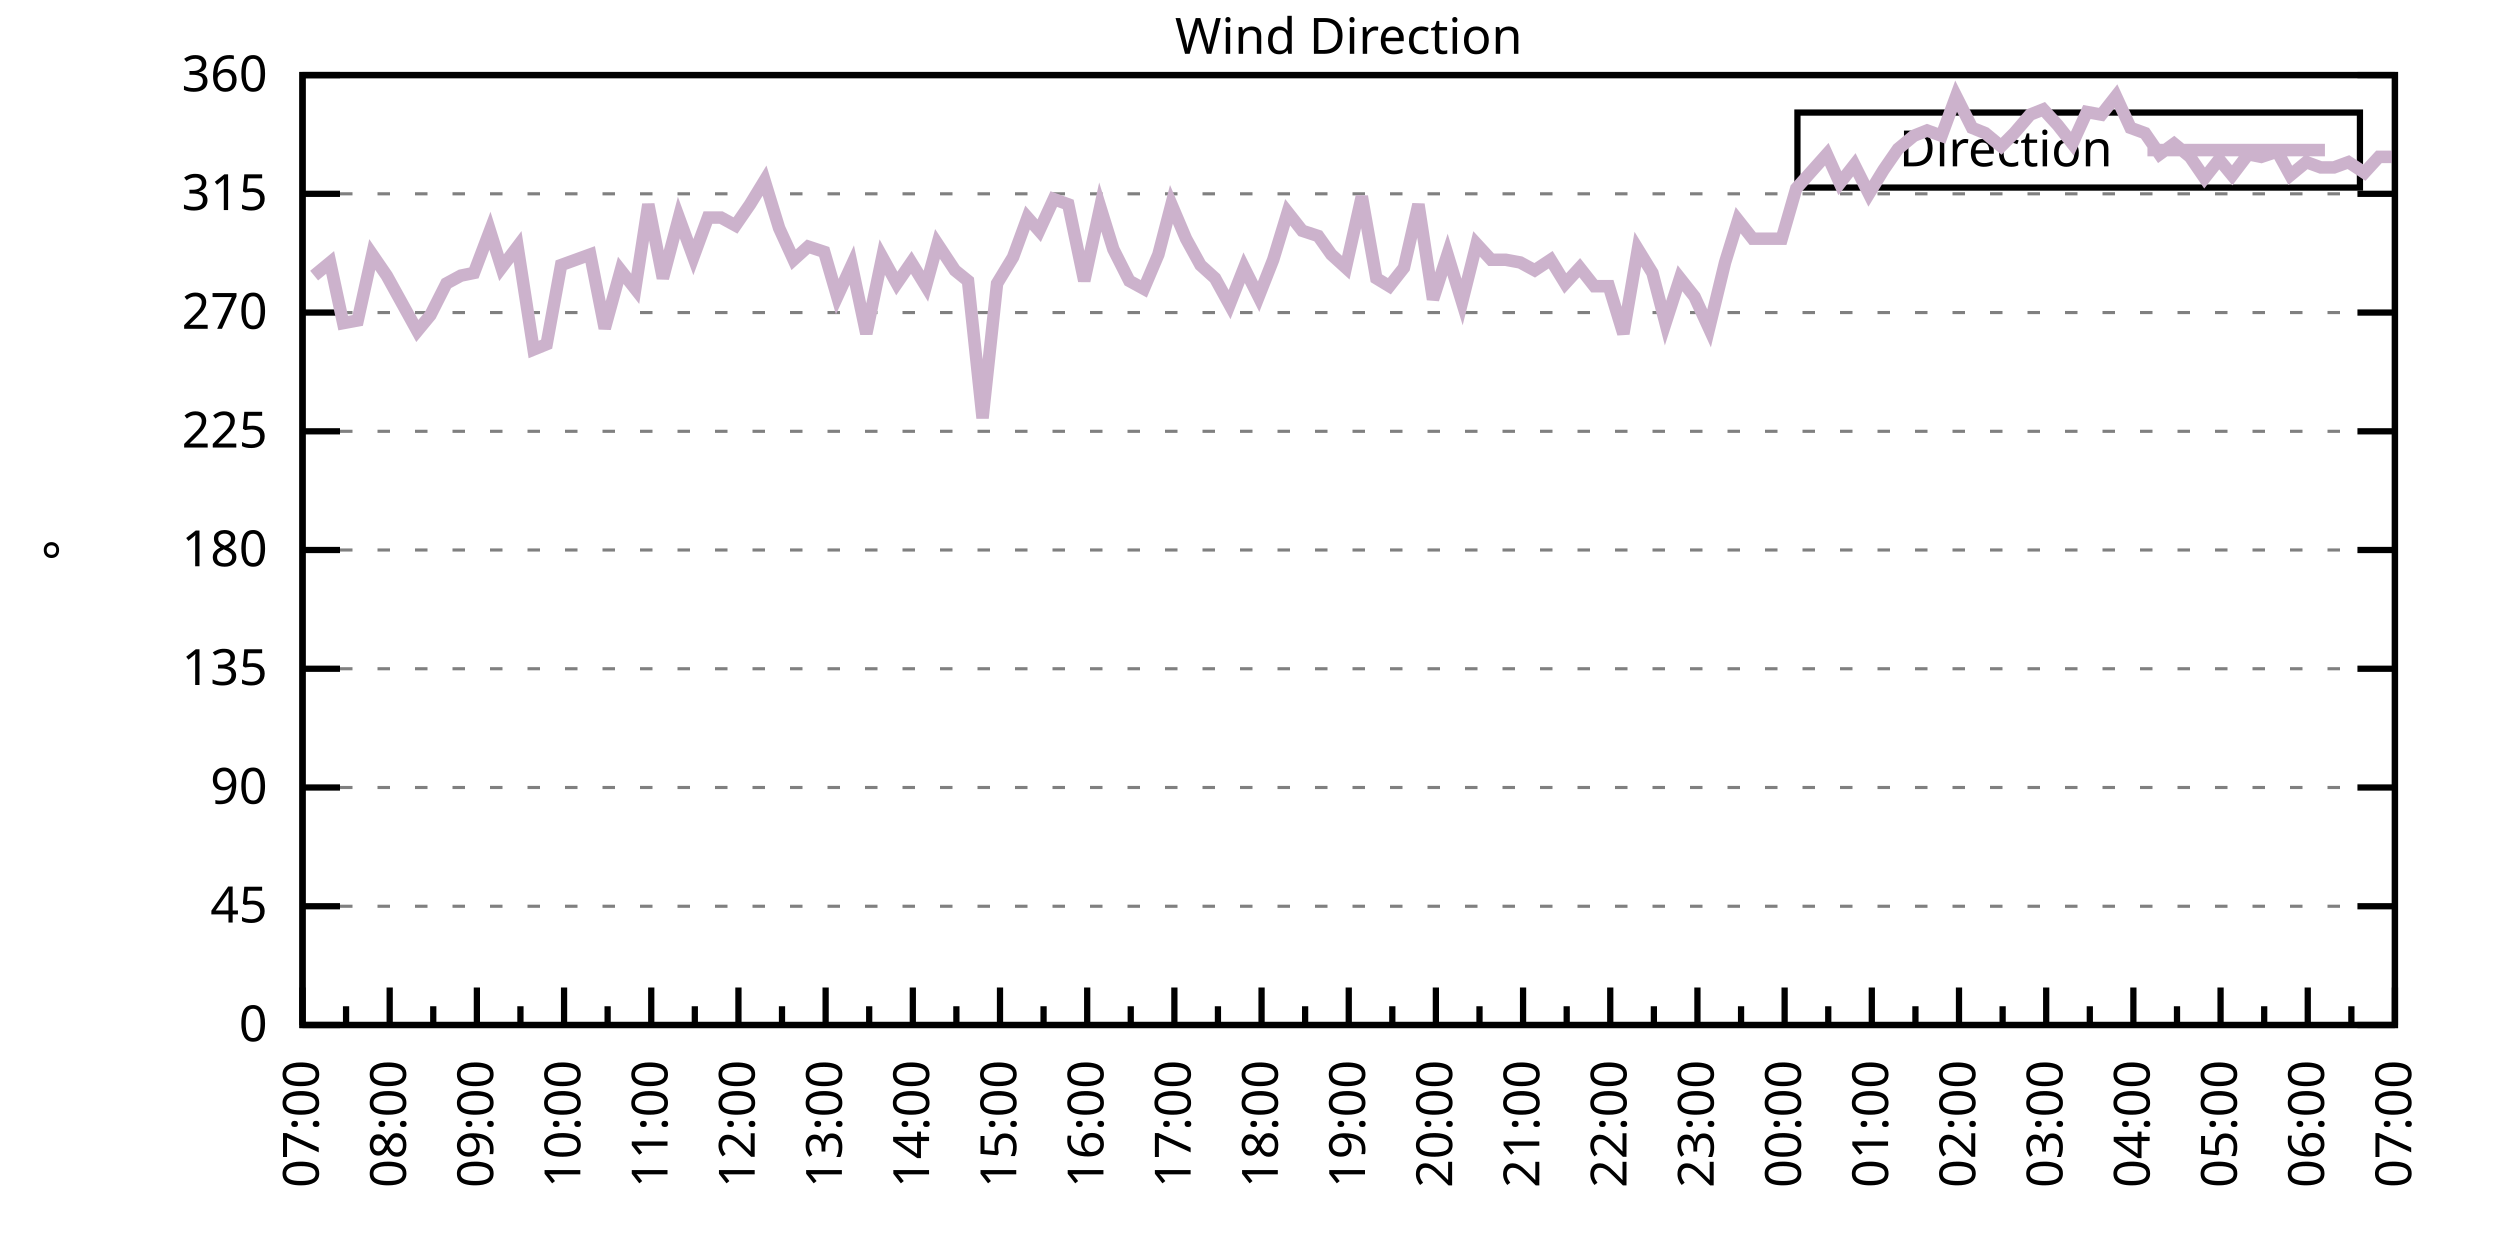
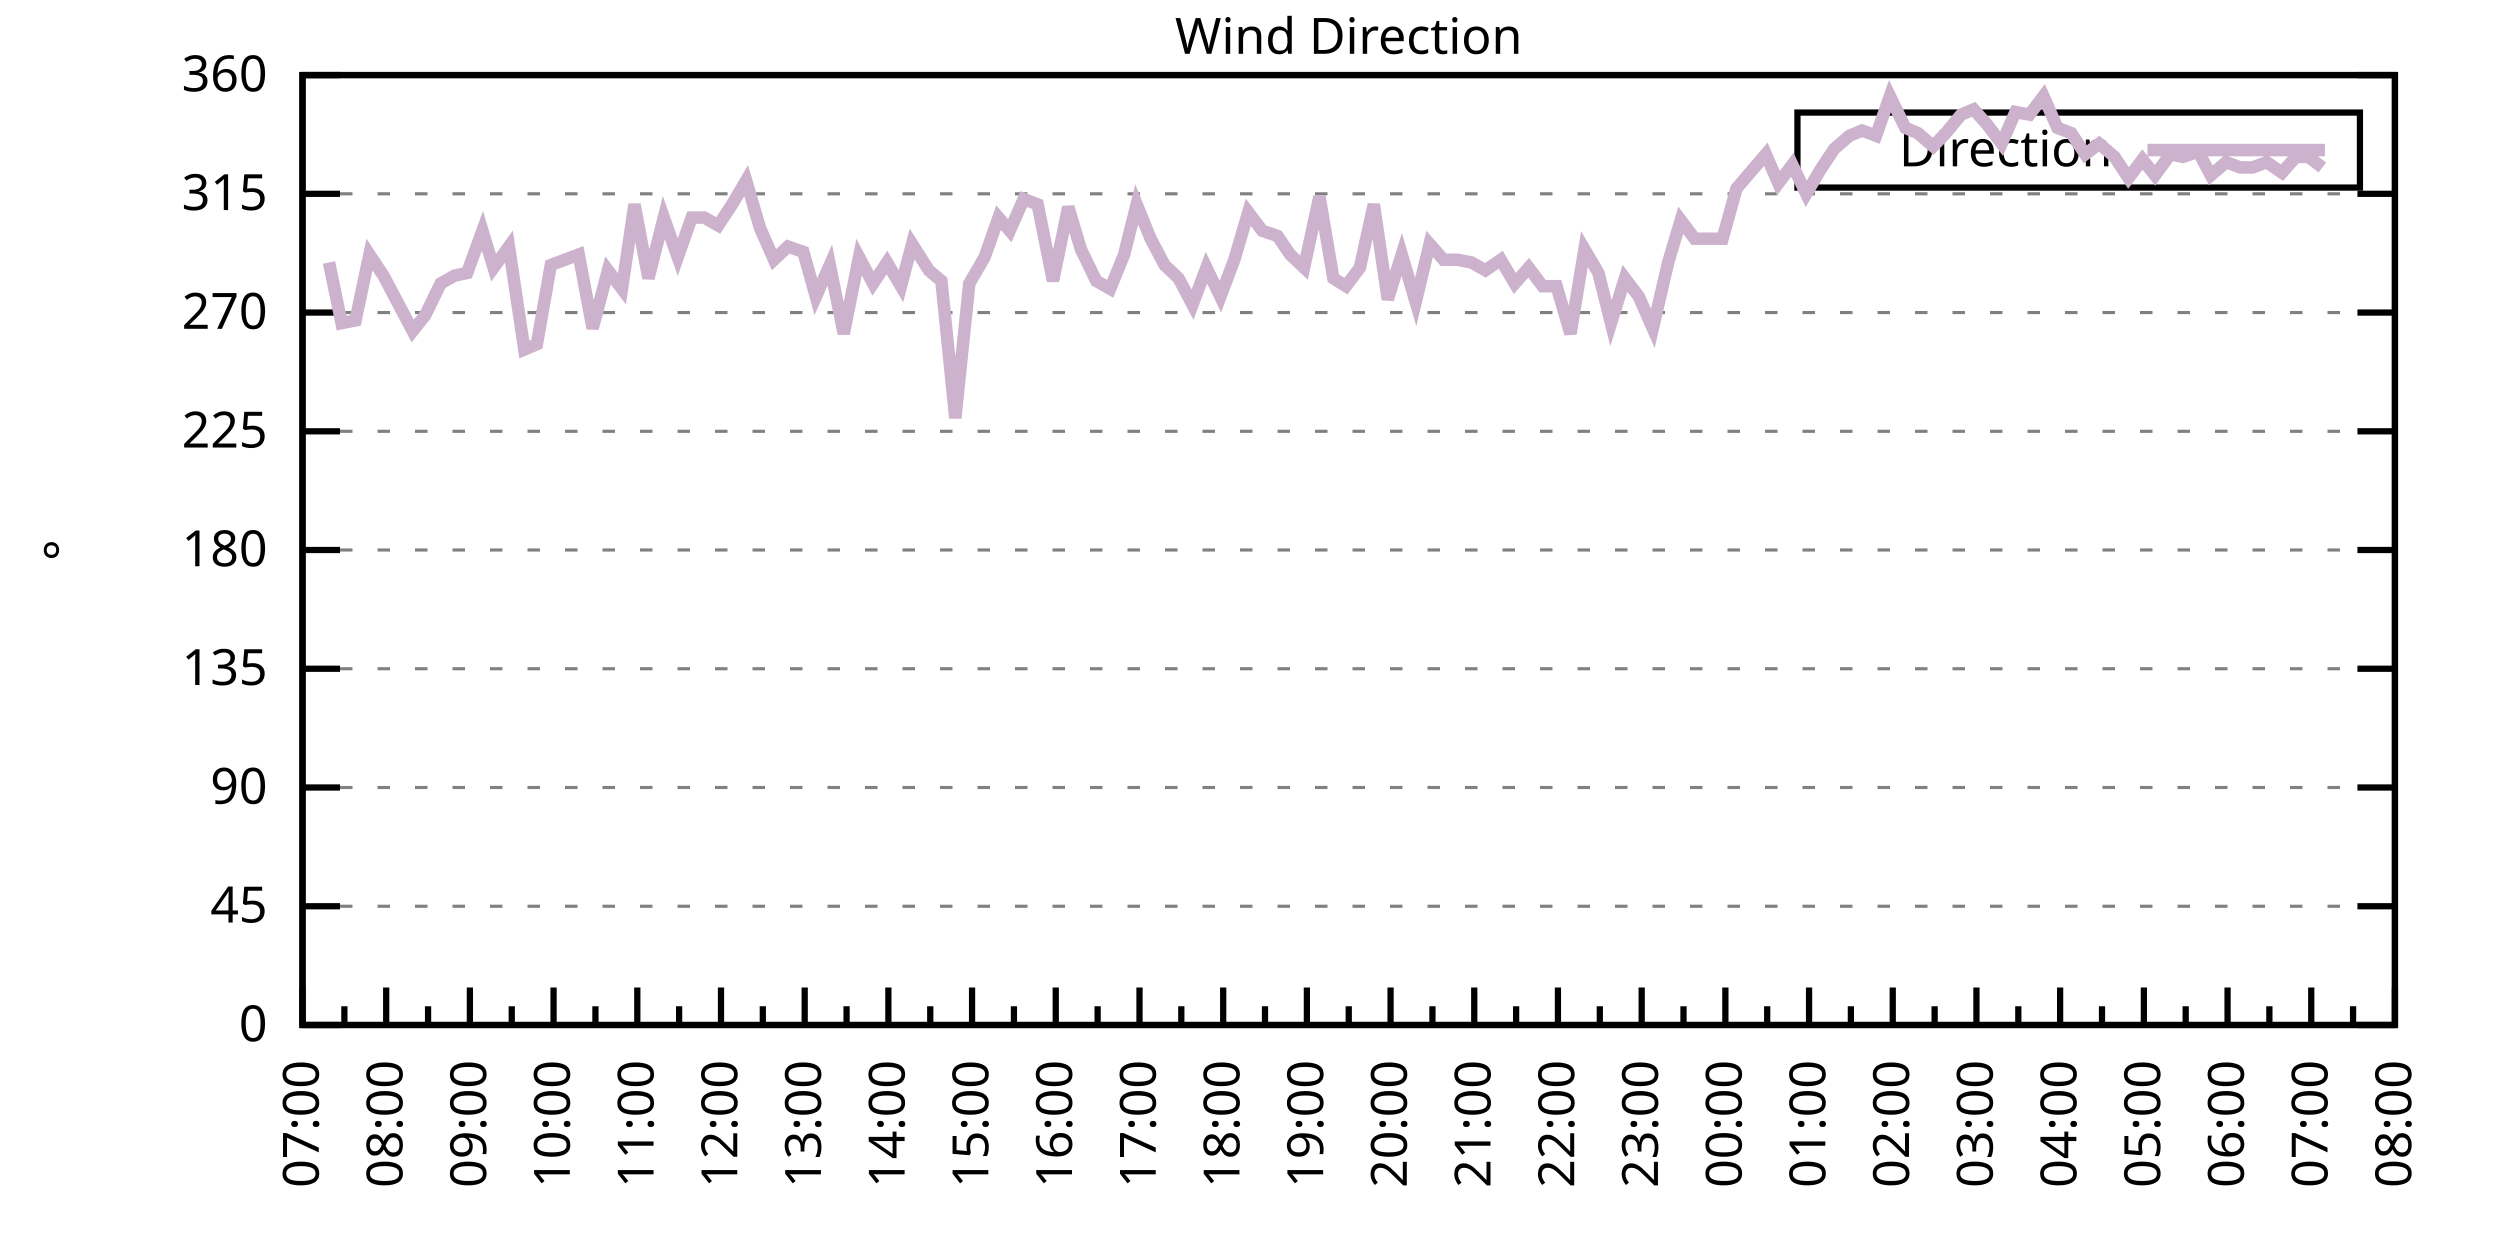
<svg xmlns="http://www.w3.org/2000/svg" xmlns:xlink="http://www.w3.org/1999/xlink" width="400" height="200" viewBox="0 0 400 200">
  <g id="gnuplot_canvas">
    <rect x="0" y="0" width="400" height="200" fill="none" />
    <defs>
      <circle id="gpDot" r="0.5" stroke-width="0.5" stroke="currentColor" />
      <path id="gpPt0" stroke-width="0.333" stroke="currentColor" d="M-1,0 h2 M0,-1 v2" />
      <path id="gpPt1" stroke-width="0.333" stroke="currentColor" d="M-1,-1 L1,1 M1,-1 L-1,1" />
      <path id="gpPt2" stroke-width="0.333" stroke="currentColor" d="M-1,0 L1,0 M0,-1 L0,1 M-1,-1 L1,1 M-1,1 L1,-1" />
      <rect id="gpPt3" stroke-width="0.333" stroke="currentColor" x="-1" y="-1" width="2" height="2" />
      <rect id="gpPt4" stroke-width="0.333" stroke="currentColor" fill="currentColor" x="-1" y="-1" width="2" height="2" />
      <circle id="gpPt5" stroke-width="0.333" stroke="currentColor" cx="0" cy="0" r="1" />
      <use xlink:href="#gpPt5" id="gpPt6" fill="currentColor" stroke="none" />
      <path id="gpPt7" stroke-width="0.333" stroke="currentColor" d="M0,-1.33 L-1.33,0.67 L1.33,0.67 z" />
      <use xlink:href="#gpPt7" id="gpPt8" fill="currentColor" stroke="none" />
      <use xlink:href="#gpPt7" id="gpPt9" stroke="currentColor" transform="rotate(180)" />
      <use xlink:href="#gpPt9" id="gpPt10" fill="currentColor" stroke="none" />
      <use xlink:href="#gpPt3" id="gpPt11" stroke="currentColor" transform="rotate(45)" />
      <use xlink:href="#gpPt11" id="gpPt12" fill="currentColor" stroke="none" />
      <path id="gpPt13" stroke-width="0.333" stroke="currentColor" d="M0,1.330 L1.265,0.411 L0.782,-1.067 L-0.782,-1.076 L-1.265,0.411 z" />
      <use xlink:href="#gpPt13" id="gpPt14" fill="currentColor" stroke="none" />
      <filter id="textbox" filterUnits="objectBoundingBox" x="0" y="0" height="1" width="1">
        <feFlood flood-color="white" flood-opacity="1" result="bgnd" />
        <feComposite in="SourceGraphic" in2="bgnd" operator="atop" />
      </filter>
      <filter id="greybox" filterUnits="objectBoundingBox" x="0" y="0" height="1" width="1">
        <feFlood flood-color="lightgrey" flood-opacity="1" result="grey" />
        <feComposite in="SourceGraphic" in2="grey" operator="atop" />
      </filter>
    </defs>
    <g fill="none" color="white" stroke="currentColor" stroke-width="1.00" stroke-linecap="butt" stroke-linejoin="miter">
</g>
    <g fill="none" color="black" stroke="currentColor" stroke-width="1.00" stroke-linecap="butt" stroke-linejoin="miter">
      <g stroke="none" shape-rendering="crispEdges">
        <polygon fill="rgb(255, 255, 255)" points="48.40,164.00 383.18,164.00 383.18,12.02 48.40,12.02 " />
      </g>
    </g>
    <g fill="none" color="black" stroke="currentColor" stroke-width="1.00" stroke-linecap="butt" stroke-linejoin="miter">
</g>
    <g fill="none" color="black" stroke="black" stroke-width="0.50" stroke-linecap="butt" stroke-linejoin="miter">
</g>
    <g fill="none" color="gray" stroke="currentColor" stroke-width="0.50" stroke-linecap="butt" stroke-linejoin="miter">
      <path stroke="gray" stroke-dasharray="2,4" class="gridline" d="M48.40,164.00 L383.19,164.00  " />
    </g>
    <g fill="none" color="gray" stroke="gray" stroke-width="1.00" stroke-linecap="butt" stroke-linejoin="miter">
</g>
    <g fill="none" color="black" stroke="currentColor" stroke-width="1.00" stroke-linecap="butt" stroke-linejoin="miter">
      <path stroke="black" d="M48.40,164.00 L54.40,164.00 M383.19,164.00 L377.19,164.00  " />
      <g transform="translate(42.80,166.60)" stroke="none" fill="black" font-family="Sans" font-size="8.00" text-anchor="end">
        <text>
          <tspan font-family="Sans"> 0</tspan>
        </text>
      </g>
    </g>
    <g fill="none" color="black" stroke="currentColor" stroke-width="1.00" stroke-linecap="butt" stroke-linejoin="miter">
</g>
    <g fill="none" color="black" stroke="black" stroke-width="0.50" stroke-linecap="butt" stroke-linejoin="miter">
</g>
    <g fill="none" color="gray" stroke="currentColor" stroke-width="0.50" stroke-linecap="butt" stroke-linejoin="miter">
      <path stroke="gray" stroke-dasharray="2,4" class="gridline" d="M48.40,145.00 L383.19,145.00  " />
    </g>
    <g fill="none" color="gray" stroke="gray" stroke-width="1.00" stroke-linecap="butt" stroke-linejoin="miter">
</g>
    <g fill="none" color="black" stroke="currentColor" stroke-width="1.00" stroke-linecap="butt" stroke-linejoin="miter">
      <path stroke="black" d="M48.40,145.00 L54.40,145.00 M383.19,145.00 L377.19,145.00  " />
      <g transform="translate(42.80,147.60)" stroke="none" fill="black" font-family="Sans" font-size="8.00" text-anchor="end">
        <text>
          <tspan font-family="Sans"> 45</tspan>
        </text>
      </g>
    </g>
    <g fill="none" color="black" stroke="currentColor" stroke-width="1.00" stroke-linecap="butt" stroke-linejoin="miter">
</g>
    <g fill="none" color="black" stroke="black" stroke-width="0.50" stroke-linecap="butt" stroke-linejoin="miter">
</g>
    <g fill="none" color="gray" stroke="currentColor" stroke-width="0.50" stroke-linecap="butt" stroke-linejoin="miter">
      <path stroke="gray" stroke-dasharray="2,4" class="gridline" d="M48.40,126.00 L383.19,126.00  " />
    </g>
    <g fill="none" color="gray" stroke="gray" stroke-width="1.00" stroke-linecap="butt" stroke-linejoin="miter">
</g>
    <g fill="none" color="black" stroke="currentColor" stroke-width="1.00" stroke-linecap="butt" stroke-linejoin="miter">
      <path stroke="black" d="M48.40,126.00 L54.40,126.00 M383.19,126.00 L377.19,126.00  " />
      <g transform="translate(42.80,128.60)" stroke="none" fill="black" font-family="Sans" font-size="8.00" text-anchor="end">
        <text>
          <tspan font-family="Sans"> 90</tspan>
        </text>
      </g>
    </g>
    <g fill="none" color="black" stroke="currentColor" stroke-width="1.00" stroke-linecap="butt" stroke-linejoin="miter">
</g>
    <g fill="none" color="black" stroke="black" stroke-width="0.50" stroke-linecap="butt" stroke-linejoin="miter">
</g>
    <g fill="none" color="gray" stroke="currentColor" stroke-width="0.50" stroke-linecap="butt" stroke-linejoin="miter">
      <path stroke="gray" stroke-dasharray="2,4" class="gridline" d="M48.40,107.00 L383.19,107.00  " />
    </g>
    <g fill="none" color="gray" stroke="gray" stroke-width="1.00" stroke-linecap="butt" stroke-linejoin="miter">
</g>
    <g fill="none" color="black" stroke="currentColor" stroke-width="1.00" stroke-linecap="butt" stroke-linejoin="miter">
      <path stroke="black" d="M48.40,107.00 L54.40,107.00 M383.19,107.00 L377.19,107.00  " />
      <g transform="translate(42.80,109.60)" stroke="none" fill="black" font-family="Sans" font-size="8.00" text-anchor="end">
        <text>
          <tspan font-family="Sans"> 135</tspan>
        </text>
      </g>
    </g>
    <g fill="none" color="black" stroke="currentColor" stroke-width="1.00" stroke-linecap="butt" stroke-linejoin="miter">
</g>
    <g fill="none" color="black" stroke="black" stroke-width="0.50" stroke-linecap="butt" stroke-linejoin="miter">
</g>
    <g fill="none" color="gray" stroke="currentColor" stroke-width="0.50" stroke-linecap="butt" stroke-linejoin="miter">
      <path stroke="gray" stroke-dasharray="2,4" class="gridline" d="M48.40,88.00 L383.19,88.00  " />
    </g>
    <g fill="none" color="gray" stroke="gray" stroke-width="1.00" stroke-linecap="butt" stroke-linejoin="miter">
</g>
    <g fill="none" color="black" stroke="currentColor" stroke-width="1.00" stroke-linecap="butt" stroke-linejoin="miter">
      <path stroke="black" d="M48.40,88.00 L54.40,88.00 M383.19,88.00 L377.19,88.00  " />
      <g transform="translate(42.80,90.60)" stroke="none" fill="black" font-family="Sans" font-size="8.00" text-anchor="end">
        <text>
          <tspan font-family="Sans"> 180</tspan>
        </text>
      </g>
    </g>
    <g fill="none" color="black" stroke="currentColor" stroke-width="1.00" stroke-linecap="butt" stroke-linejoin="miter">
</g>
    <g fill="none" color="black" stroke="black" stroke-width="0.50" stroke-linecap="butt" stroke-linejoin="miter">
</g>
    <g fill="none" color="gray" stroke="currentColor" stroke-width="0.50" stroke-linecap="butt" stroke-linejoin="miter">
      <path stroke="gray" stroke-dasharray="2,4" class="gridline" d="M48.40,69.01 L383.19,69.01  " />
    </g>
    <g fill="none" color="gray" stroke="gray" stroke-width="1.00" stroke-linecap="butt" stroke-linejoin="miter">
</g>
    <g fill="none" color="black" stroke="currentColor" stroke-width="1.00" stroke-linecap="butt" stroke-linejoin="miter">
      <path stroke="black" d="M48.40,69.01 L54.40,69.01 M383.19,69.01 L377.19,69.01  " />
      <g transform="translate(42.80,71.61)" stroke="none" fill="black" font-family="Sans" font-size="8.00" text-anchor="end">
        <text>
          <tspan font-family="Sans"> 225</tspan>
        </text>
      </g>
    </g>
    <g fill="none" color="black" stroke="currentColor" stroke-width="1.00" stroke-linecap="butt" stroke-linejoin="miter">
</g>
    <g fill="none" color="black" stroke="black" stroke-width="0.50" stroke-linecap="butt" stroke-linejoin="miter">
</g>
    <g fill="none" color="gray" stroke="currentColor" stroke-width="0.50" stroke-linecap="butt" stroke-linejoin="miter">
      <path stroke="gray" stroke-dasharray="2,4" class="gridline" d="M48.40,50.01 L383.19,50.01  " />
    </g>
    <g fill="none" color="gray" stroke="gray" stroke-width="1.00" stroke-linecap="butt" stroke-linejoin="miter">
</g>
    <g fill="none" color="black" stroke="currentColor" stroke-width="1.00" stroke-linecap="butt" stroke-linejoin="miter">
      <path stroke="black" d="M48.40,50.01 L54.40,50.01 M383.19,50.01 L377.19,50.01  " />
      <g transform="translate(42.80,52.61)" stroke="none" fill="black" font-family="Sans" font-size="8.00" text-anchor="end">
        <text>
          <tspan font-family="Sans"> 270</tspan>
        </text>
      </g>
    </g>
    <g fill="none" color="black" stroke="currentColor" stroke-width="1.00" stroke-linecap="butt" stroke-linejoin="miter">
</g>
    <g fill="none" color="black" stroke="black" stroke-width="0.50" stroke-linecap="butt" stroke-linejoin="miter">
</g>
    <g fill="none" color="gray" stroke="currentColor" stroke-width="0.50" stroke-linecap="butt" stroke-linejoin="miter">
      <path stroke="gray" stroke-dasharray="2,4" class="gridline" d="M48.40,31.01 L383.19,31.01  " />
    </g>
    <g fill="none" color="gray" stroke="gray" stroke-width="1.00" stroke-linecap="butt" stroke-linejoin="miter">
</g>
    <g fill="none" color="black" stroke="currentColor" stroke-width="1.00" stroke-linecap="butt" stroke-linejoin="miter">
      <path stroke="black" d="M48.40,31.01 L54.40,31.01 M383.19,31.01 L377.19,31.01  " />
      <g transform="translate(42.80,33.61)" stroke="none" fill="black" font-family="Sans" font-size="8.00" text-anchor="end">
        <text>
          <tspan font-family="Sans"> 315</tspan>
        </text>
      </g>
    </g>
    <g fill="none" color="black" stroke="currentColor" stroke-width="1.00" stroke-linecap="butt" stroke-linejoin="miter">
</g>
    <g fill="none" color="black" stroke="black" stroke-width="0.50" stroke-linecap="butt" stroke-linejoin="miter">
</g>
    <g fill="none" color="gray" stroke="currentColor" stroke-width="0.50" stroke-linecap="butt" stroke-linejoin="miter">
      <path stroke="gray" stroke-dasharray="2,4" class="gridline" d="M48.40,12.01 L383.19,12.01  " />
    </g>
    <g fill="none" color="gray" stroke="gray" stroke-width="1.00" stroke-linecap="butt" stroke-linejoin="miter">
</g>
    <g fill="none" color="black" stroke="currentColor" stroke-width="1.00" stroke-linecap="butt" stroke-linejoin="miter">
      <path stroke="black" d="M48.40,12.01 L54.40,12.01 M383.19,12.01 L377.19,12.01  " />
      <g transform="translate(42.80,14.61)" stroke="none" fill="black" font-family="Sans" font-size="8.00" text-anchor="end">
        <text>
          <tspan font-family="Sans"> 360</tspan>
        </text>
      </g>
    </g>
    <g fill="none" color="black" stroke="currentColor" stroke-width="1.00" stroke-linecap="butt" stroke-linejoin="miter">
      <path stroke="black" d="M48.40,164.00 L48.40,158.00  " />
      <g transform="translate(51.00,169.60) rotate(270)" stroke="none" fill="black" font-family="Sans" font-size="8.00" text-anchor="end">
        <text>
          <tspan font-family="Sans">07:00</tspan>
        </text>
      </g>
    </g>
    <g fill="none" color="black" stroke="currentColor" stroke-width="1.00" stroke-linecap="butt" stroke-linejoin="miter">
-       <path stroke="black" d="M55.37,164.00 L55.37,161.00 M62.35,164.00 L62.35,158.00  " />
-       <g transform="translate(64.95,169.60) rotate(270)" stroke="none" fill="black" font-family="Sans" font-size="8.00" text-anchor="end">
+       <path stroke="black" d="M55.10,164.00 L55.10,161.00 M61.79,164.00 L61.79,158.00  " />
+       <g transform="translate(64.39,169.60) rotate(270)" stroke="none" fill="black" font-family="Sans" font-size="8.00" text-anchor="end">
        <text>
          <tspan font-family="Sans">08:00</tspan>
        </text>
      </g>
    </g>
    <g fill="none" color="black" stroke="currentColor" stroke-width="1.00" stroke-linecap="butt" stroke-linejoin="miter">
-       <path stroke="black" d="M69.32,164.00 L69.32,161.00 M76.30,164.00 L76.30,158.00  " />
-       <g transform="translate(78.90,169.60) rotate(270)" stroke="none" fill="black" font-family="Sans" font-size="8.00" text-anchor="end">
+       <path stroke="black" d="M68.49,164.00 L68.49,161.00 M75.18,164.00 L75.18,158.00  " />
+       <g transform="translate(77.78,169.60) rotate(270)" stroke="none" fill="black" font-family="Sans" font-size="8.00" text-anchor="end">
        <text>
          <tspan font-family="Sans">09:00</tspan>
        </text>
      </g>
    </g>
    <g fill="none" color="black" stroke="currentColor" stroke-width="1.00" stroke-linecap="butt" stroke-linejoin="miter">
-       <path stroke="black" d="M83.27,164.00 L83.27,161.00 M90.25,164.00 L90.25,158.00  " />
-       <g transform="translate(92.85,169.60) rotate(270)" stroke="none" fill="black" font-family="Sans" font-size="8.00" text-anchor="end">
+       <path stroke="black" d="M81.88,164.00 L81.88,161.00 M88.57,164.00 L88.57,158.00  " />
+       <g transform="translate(91.17,169.60) rotate(270)" stroke="none" fill="black" font-family="Sans" font-size="8.00" text-anchor="end">
        <text>
          <tspan font-family="Sans">10:00</tspan>
        </text>
      </g>
    </g>
    <g fill="none" color="black" stroke="currentColor" stroke-width="1.00" stroke-linecap="butt" stroke-linejoin="miter">
-       <path stroke="black" d="M97.22,164.00 L97.22,161.00 M104.20,164.00 L104.20,158.00  " />
-       <g transform="translate(106.80,169.60) rotate(270)" stroke="none" fill="black" font-family="Sans" font-size="8.00" text-anchor="end">
+       <path stroke="black" d="M95.27,164.00 L95.27,161.00 M101.97,164.00 L101.97,158.00  " />
+       <g transform="translate(104.57,169.60) rotate(270)" stroke="none" fill="black" font-family="Sans" font-size="8.00" text-anchor="end">
        <text>
          <tspan font-family="Sans">11:00</tspan>
        </text>
      </g>
    </g>
    <g fill="none" color="black" stroke="currentColor" stroke-width="1.00" stroke-linecap="butt" stroke-linejoin="miter">
-       <path stroke="black" d="M111.17,164.00 L111.17,161.00 M118.15,164.00 L118.15,158.00  " />
-       <g transform="translate(120.75,169.60) rotate(270)" stroke="none" fill="black" font-family="Sans" font-size="8.00" text-anchor="end">
+       <path stroke="black" d="M108.66,164.00 L108.66,161.00 M115.36,164.00 L115.36,158.00  " />
+       <g transform="translate(117.96,169.60) rotate(270)" stroke="none" fill="black" font-family="Sans" font-size="8.00" text-anchor="end">
        <text>
          <tspan font-family="Sans">12:00</tspan>
        </text>
      </g>
    </g>
    <g fill="none" color="black" stroke="currentColor" stroke-width="1.00" stroke-linecap="butt" stroke-linejoin="miter">
-       <path stroke="black" d="M125.12,164.00 L125.12,161.00 M132.10,164.00 L132.10,158.00  " />
-       <g transform="translate(134.70,169.60) rotate(270)" stroke="none" fill="black" font-family="Sans" font-size="8.00" text-anchor="end">
+       <path stroke="black" d="M122.05,164.00 L122.05,161.00 M128.75,164.00 L128.75,158.00  " />
+       <g transform="translate(131.35,169.60) rotate(270)" stroke="none" fill="black" font-family="Sans" font-size="8.00" text-anchor="end">
        <text>
          <tspan font-family="Sans">13:00</tspan>
        </text>
      </g>
    </g>
    <g fill="none" color="black" stroke="currentColor" stroke-width="1.00" stroke-linecap="butt" stroke-linejoin="miter">
-       <path stroke="black" d="M139.07,164.00 L139.07,161.00 M146.05,164.00 L146.05,158.00  " />
-       <g transform="translate(148.65,169.60) rotate(270)" stroke="none" fill="black" font-family="Sans" font-size="8.00" text-anchor="end">
+       <path stroke="black" d="M135.45,164.00 L135.45,161.00 M142.14,164.00 L142.14,158.00  " />
+       <g transform="translate(144.74,169.60) rotate(270)" stroke="none" fill="black" font-family="Sans" font-size="8.00" text-anchor="end">
        <text>
          <tspan font-family="Sans">14:00</tspan>
        </text>
      </g>
    </g>
    <g fill="none" color="black" stroke="currentColor" stroke-width="1.00" stroke-linecap="butt" stroke-linejoin="miter">
-       <path stroke="black" d="M153.02,164.00 L153.02,161.00 M160.00,164.00 L160.00,158.00  " />
-       <g transform="translate(162.60,169.60) rotate(270)" stroke="none" fill="black" font-family="Sans" font-size="8.00" text-anchor="end">
+       <path stroke="black" d="M148.84,164.00 L148.84,161.00 M155.53,164.00 L155.53,158.00  " />
+       <g transform="translate(158.13,169.60) rotate(270)" stroke="none" fill="black" font-family="Sans" font-size="8.00" text-anchor="end">
        <text>
          <tspan font-family="Sans">15:00</tspan>
        </text>
      </g>
    </g>
    <g fill="none" color="black" stroke="currentColor" stroke-width="1.00" stroke-linecap="butt" stroke-linejoin="miter">
-       <path stroke="black" d="M166.97,164.00 L166.97,161.00 M173.95,164.00 L173.95,158.00  " />
-       <g transform="translate(176.55,169.60) rotate(270)" stroke="none" fill="black" font-family="Sans" font-size="8.00" text-anchor="end">
+       <path stroke="black" d="M162.23,164.00 L162.23,161.00 M168.92,164.00 L168.92,158.00  " />
+       <g transform="translate(171.52,169.60) rotate(270)" stroke="none" fill="black" font-family="Sans" font-size="8.00" text-anchor="end">
        <text>
          <tspan font-family="Sans">16:00</tspan>
        </text>
      </g>
    </g>
    <g fill="none" color="black" stroke="currentColor" stroke-width="1.00" stroke-linecap="butt" stroke-linejoin="miter">
-       <path stroke="black" d="M180.92,164.00 L180.92,161.00 M187.90,164.00 L187.90,158.00  " />
-       <g transform="translate(190.50,169.60) rotate(270)" stroke="none" fill="black" font-family="Sans" font-size="8.00" text-anchor="end">
+       <path stroke="black" d="M175.62,164.00 L175.62,161.00 M182.32,164.00 L182.32,158.00  " />
+       <g transform="translate(184.92,169.60) rotate(270)" stroke="none" fill="black" font-family="Sans" font-size="8.00" text-anchor="end">
        <text>
          <tspan font-family="Sans">17:00</tspan>
        </text>
      </g>
    </g>
    <g fill="none" color="black" stroke="currentColor" stroke-width="1.00" stroke-linecap="butt" stroke-linejoin="miter">
-       <path stroke="black" d="M194.87,164.00 L194.87,161.00 M201.85,164.00 L201.85,158.00  " />
-       <g transform="translate(204.45,169.60) rotate(270)" stroke="none" fill="black" font-family="Sans" font-size="8.00" text-anchor="end">
+       <path stroke="black" d="M189.01,164.00 L189.01,161.00 M195.71,164.00 L195.71,158.00  " />
+       <g transform="translate(198.31,169.60) rotate(270)" stroke="none" fill="black" font-family="Sans" font-size="8.00" text-anchor="end">
        <text>
          <tspan font-family="Sans">18:00</tspan>
        </text>
      </g>
    </g>
    <g fill="none" color="black" stroke="currentColor" stroke-width="1.00" stroke-linecap="butt" stroke-linejoin="miter">
-       <path stroke="black" d="M208.82,164.00 L208.82,161.00 M215.80,164.00 L215.80,158.00  " />
-       <g transform="translate(218.40,169.60) rotate(270)" stroke="none" fill="black" font-family="Sans" font-size="8.00" text-anchor="end">
+       <path stroke="black" d="M202.40,164.00 L202.40,161.00 M209.10,164.00 L209.10,158.00  " />
+       <g transform="translate(211.70,169.60) rotate(270)" stroke="none" fill="black" font-family="Sans" font-size="8.00" text-anchor="end">
        <text>
          <tspan font-family="Sans">19:00</tspan>
        </text>
      </g>
    </g>
    <g fill="none" color="black" stroke="currentColor" stroke-width="1.00" stroke-linecap="butt" stroke-linejoin="miter">
-       <path stroke="black" d="M222.77,164.00 L222.77,161.00 M229.74,164.00 L229.74,158.00  " />
-       <g transform="translate(232.34,169.60) rotate(270)" stroke="none" fill="black" font-family="Sans" font-size="8.00" text-anchor="end">
+       <path stroke="black" d="M215.80,164.00 L215.80,161.00 M222.49,164.00 L222.49,158.00  " />
+       <g transform="translate(225.09,169.60) rotate(270)" stroke="none" fill="black" font-family="Sans" font-size="8.00" text-anchor="end">
        <text>
          <tspan font-family="Sans">20:00</tspan>
        </text>
      </g>
    </g>
    <g fill="none" color="black" stroke="currentColor" stroke-width="1.00" stroke-linecap="butt" stroke-linejoin="miter">
-       <path stroke="black" d="M236.72,164.00 L236.72,161.00 M243.69,164.00 L243.69,158.00  " />
-       <g transform="translate(246.29,169.60) rotate(270)" stroke="none" fill="black" font-family="Sans" font-size="8.00" text-anchor="end">
+       <path stroke="black" d="M229.19,164.00 L229.19,161.00 M235.88,164.00 L235.88,158.00  " />
+       <g transform="translate(238.48,169.60) rotate(270)" stroke="none" fill="black" font-family="Sans" font-size="8.00" text-anchor="end">
        <text>
          <tspan font-family="Sans">21:00</tspan>
        </text>
      </g>
    </g>
    <g fill="none" color="black" stroke="currentColor" stroke-width="1.00" stroke-linecap="butt" stroke-linejoin="miter">
-       <path stroke="black" d="M250.67,164.00 L250.67,161.00 M257.64,164.00 L257.64,158.00  " />
-       <g transform="translate(260.24,169.60) rotate(270)" stroke="none" fill="black" font-family="Sans" font-size="8.00" text-anchor="end">
+       <path stroke="black" d="M242.58,164.00 L242.58,161.00 M249.27,164.00 L249.27,158.00  " />
+       <g transform="translate(251.87,169.60) rotate(270)" stroke="none" fill="black" font-family="Sans" font-size="8.00" text-anchor="end">
        <text>
          <tspan font-family="Sans">22:00</tspan>
        </text>
      </g>
    </g>
    <g fill="none" color="black" stroke="currentColor" stroke-width="1.00" stroke-linecap="butt" stroke-linejoin="miter">
-       <path stroke="black" d="M264.62,164.00 L264.62,161.00 M271.59,164.00 L271.59,158.00  " />
-       <g transform="translate(274.19,169.60) rotate(270)" stroke="none" fill="black" font-family="Sans" font-size="8.00" text-anchor="end">
+       <path stroke="black" d="M255.97,164.00 L255.97,161.00 M262.67,164.00 L262.67,158.00  " />
+       <g transform="translate(265.27,169.60) rotate(270)" stroke="none" fill="black" font-family="Sans" font-size="8.00" text-anchor="end">
        <text>
          <tspan font-family="Sans">23:00</tspan>
        </text>
      </g>
    </g>
    <g fill="none" color="black" stroke="currentColor" stroke-width="1.00" stroke-linecap="butt" stroke-linejoin="miter">
-       <path stroke="black" d="M278.57,164.00 L278.57,161.00 M285.54,164.00 L285.54,158.00  " />
-       <g transform="translate(288.14,169.60) rotate(270)" stroke="none" fill="black" font-family="Sans" font-size="8.00" text-anchor="end">
+       <path stroke="black" d="M269.36,164.00 L269.36,161.00 M276.06,164.00 L276.06,158.00  " />
+       <g transform="translate(278.66,169.60) rotate(270)" stroke="none" fill="black" font-family="Sans" font-size="8.00" text-anchor="end">
        <text>
          <tspan font-family="Sans">00:00</tspan>
        </text>
      </g>
    </g>
    <g fill="none" color="black" stroke="currentColor" stroke-width="1.00" stroke-linecap="butt" stroke-linejoin="miter">
-       <path stroke="black" d="M292.52,164.00 L292.52,161.00 M299.49,164.00 L299.49,158.00  " />
-       <g transform="translate(302.09,169.60) rotate(270)" stroke="none" fill="black" font-family="Sans" font-size="8.00" text-anchor="end">
+       <path stroke="black" d="M282.75,164.00 L282.75,161.00 M289.45,164.00 L289.45,158.00  " />
+       <g transform="translate(292.05,169.60) rotate(270)" stroke="none" fill="black" font-family="Sans" font-size="8.00" text-anchor="end">
        <text>
          <tspan font-family="Sans">01:00</tspan>
        </text>
      </g>
    </g>
    <g fill="none" color="black" stroke="currentColor" stroke-width="1.00" stroke-linecap="butt" stroke-linejoin="miter">
-       <path stroke="black" d="M306.47,164.00 L306.47,161.00 M313.44,164.00 L313.44,158.00  " />
-       <g transform="translate(316.04,169.60) rotate(270)" stroke="none" fill="black" font-family="Sans" font-size="8.00" text-anchor="end">
+       <path stroke="black" d="M296.14,164.00 L296.14,161.00 M302.84,164.00 L302.84,158.00  " />
+       <g transform="translate(305.44,169.60) rotate(270)" stroke="none" fill="black" font-family="Sans" font-size="8.00" text-anchor="end">
        <text>
          <tspan font-family="Sans">02:00</tspan>
        </text>
      </g>
    </g>
    <g fill="none" color="black" stroke="currentColor" stroke-width="1.00" stroke-linecap="butt" stroke-linejoin="miter">
-       <path stroke="black" d="M320.42,164.00 L320.42,161.00 M327.39,164.00 L327.39,158.00  " />
-       <g transform="translate(329.99,169.60) rotate(270)" stroke="none" fill="black" font-family="Sans" font-size="8.00" text-anchor="end">
+       <path stroke="black" d="M309.54,164.00 L309.54,161.00 M316.23,164.00 L316.23,158.00  " />
+       <g transform="translate(318.83,169.60) rotate(270)" stroke="none" fill="black" font-family="Sans" font-size="8.00" text-anchor="end">
        <text>
          <tspan font-family="Sans">03:00</tspan>
        </text>
      </g>
    </g>
    <g fill="none" color="black" stroke="currentColor" stroke-width="1.00" stroke-linecap="butt" stroke-linejoin="miter">
-       <path stroke="black" d="M334.37,164.00 L334.37,161.00 M341.34,164.00 L341.34,158.00  " />
-       <g transform="translate(343.94,169.60) rotate(270)" stroke="none" fill="black" font-family="Sans" font-size="8.00" text-anchor="end">
+       <path stroke="black" d="M322.93,164.00 L322.93,161.00 M329.62,164.00 L329.62,158.00  " />
+       <g transform="translate(332.22,169.60) rotate(270)" stroke="none" fill="black" font-family="Sans" font-size="8.00" text-anchor="end">
        <text>
          <tspan font-family="Sans">04:00</tspan>
        </text>
      </g>
    </g>
    <g fill="none" color="black" stroke="currentColor" stroke-width="1.00" stroke-linecap="butt" stroke-linejoin="miter">
-       <path stroke="black" d="M348.32,164.00 L348.32,161.00 M355.29,164.00 L355.29,158.00  " />
-       <g transform="translate(357.89,169.60) rotate(270)" stroke="none" fill="black" font-family="Sans" font-size="8.00" text-anchor="end">
+       <path stroke="black" d="M336.32,164.00 L336.32,161.00 M343.02,164.00 L343.02,158.00  " />
+       <g transform="translate(345.62,169.60) rotate(270)" stroke="none" fill="black" font-family="Sans" font-size="8.00" text-anchor="end">
        <text>
          <tspan font-family="Sans">05:00</tspan>
        </text>
      </g>
    </g>
    <g fill="none" color="black" stroke="currentColor" stroke-width="1.00" stroke-linecap="butt" stroke-linejoin="miter">
-       <path stroke="black" d="M362.27,164.00 L362.27,161.00 M369.24,164.00 L369.24,158.00  " />
-       <g transform="translate(371.84,169.60) rotate(270)" stroke="none" fill="black" font-family="Sans" font-size="8.00" text-anchor="end">
+       <path stroke="black" d="M349.71,164.00 L349.71,161.00 M356.41,164.00 L356.41,158.00  " />
+       <g transform="translate(359.01,169.60) rotate(270)" stroke="none" fill="black" font-family="Sans" font-size="8.00" text-anchor="end">
        <text>
          <tspan font-family="Sans">06:00</tspan>
        </text>
      </g>
    </g>
    <g fill="none" color="black" stroke="currentColor" stroke-width="1.00" stroke-linecap="butt" stroke-linejoin="miter">
-       <path stroke="black" d="M376.22,164.00 L376.22,161.00 M383.19,164.00 L383.19,158.00  " />
+       <path stroke="black" d="M363.10,164.00 L363.10,161.00 M369.80,164.00 L369.80,158.00  " />
+       <g transform="translate(372.40,169.60) rotate(270)" stroke="none" fill="black" font-family="Sans" font-size="8.00" text-anchor="end">
+         <text>
+           <tspan font-family="Sans">07:00</tspan>
+         </text>
+       </g>
+     </g>
+     <g fill="none" color="black" stroke="currentColor" stroke-width="1.00" stroke-linecap="butt" stroke-linejoin="miter">
+       <path stroke="black" d="M376.49,164.00 L376.49,161.00 M383.19,164.00 L383.19,158.00  " />
      <g transform="translate(385.79,169.60) rotate(270)" stroke="none" fill="black" font-family="Sans" font-size="8.00" text-anchor="end">
        <text>
-           <tspan font-family="Sans">07:00</tspan>
+           <tspan font-family="Sans">08:00</tspan>
        </text>
      </g>
    </g>
    <g fill="none" color="black" stroke="currentColor" stroke-width="1.00" stroke-linecap="butt" stroke-linejoin="miter">
</g>
    <g fill="none" color="black" stroke="currentColor" stroke-width="1.00" stroke-linecap="butt" stroke-linejoin="miter">
      <path stroke="black" d="M48.40,12.01 L48.40,164.00 L383.19,164.00 L383.19,12.01 L48.40,12.01 Z  " />
    </g>
    <g fill="none" color="black" stroke="currentColor" stroke-width="1.00" stroke-linecap="butt" stroke-linejoin="miter">
      <g transform="translate(12.80,88.01) rotate(270)" stroke="none" fill="black" font-family="Sans" font-size="8.00" text-anchor="middle">
        <text>
          <tspan font-family="Sans">°</tspan>
        </text>
      </g>
    </g>
    <g fill="none" color="black" stroke="currentColor" stroke-width="1.00" stroke-linecap="butt" stroke-linejoin="miter">
</g>
    <g fill="none" color="black" stroke="currentColor" stroke-width="1.00" stroke-linecap="butt" stroke-linejoin="miter">
      <path stroke="black" d="M287.59,30.01 L287.59,18.01 L377.59,18.01 L377.59,30.01 L287.59,30.01 Z  " />
    </g>
    <g id="Wind_direction_plot_1">
      <g fill="none" color="white" stroke="black" stroke-width="2.00" stroke-linecap="butt" stroke-linejoin="miter">
</g>
      <g fill="none" color="black" stroke="currentColor" stroke-width="2.00" stroke-linecap="butt" stroke-linejoin="miter">
        <g transform="translate(337.99,26.61)" stroke="none" fill="black" font-family="Sans" font-size="8.00" text-anchor="end">
          <text>
            <tspan font-family="Sans">Direction</tspan>
          </text>
        </g>
      </g>
      <g fill="none" color="black" stroke="currentColor" stroke-width="2.00" stroke-linecap="butt" stroke-linejoin="miter">
-         <path stroke="rgb(204, 178, 204)" d="M343.59,24.01 L371.99,24.01 M50.26,44.10 L52.82,41.99 L54.91,51.70 L57.23,51.27 L59.56,40.72 L61.88,44.10   L64.21,48.32 L66.77,52.96 L68.86,50.43 L71.42,45.36 L73.74,44.10 L75.83,43.67 L78.39,36.92 L80.25,42.83   L82.81,39.45 L85.37,55.92 L87.46,55.07 L89.78,42.41 L94.43,40.72 L96.76,52.54 L99.32,43.25 L101.64,46.21   L103.73,32.70 L106.06,44.52 L108.62,34.81 L110.94,41.14 L113.27,34.81 L115.36,34.81 L117.68,36.08 L120.01,32.70   L122.33,28.90 L124.66,36.50 L126.98,41.56 L129.31,39.45 L131.87,40.30 L133.96,47.47 L136.28,42.41 L138.61,53.39   L141.16,41.14 L143.49,45.36 L145.81,41.99 L148.14,45.79 L150.00,39.03 L152.79,43.25 L154.88,44.94 L157.21,66.90   L159.53,45.36 L162.09,41.14 L164.41,34.81 L166.27,36.92 L168.60,31.85 L170.92,32.70 L173.48,44.94 L176.04,33.12   L178.13,39.87 L180.69,44.94 L183.01,46.21 L185.34,40.72 L187.43,32.70 L189.76,38.19 L192.08,42.41 L194.41,44.52   L196.73,48.74 L199.06,42.83 L201.38,47.47 L203.71,41.56 L206.03,33.96 L208.36,36.92 L210.91,37.76 L213.01,40.72   L215.33,42.83 L217.89,31.43 L220.21,44.52 L222.30,45.79 L224.63,42.83 L226.95,32.70 L229.28,47.90 L231.60,40.72   L233.93,48.32 L236.25,39.03 L238.58,41.56 L240.90,41.56 L243.23,41.99 L245.55,43.25 L248.11,41.56 L250.44,45.36   L252.76,42.83 L255.09,45.79 L257.41,45.79 L259.74,53.39 L262.06,39.87 L264.39,43.67 L266.48,51.70 L268.80,44.52   L271.13,47.47 L273.45,52.54 L276.01,41.99 L278.10,35.23 L280.43,38.19 L282.99,38.19 L285.08,38.19 L287.40,30.16   L292.29,24.68 L294.38,29.32 L296.70,26.36 L299.03,31.01 L301.35,27.21 L303.68,23.83 L306.23,21.72 L308.33,20.88   L310.65,21.72 L312.98,15.39 L315.53,20.45 L317.63,21.30 L320.18,23.41 L322.28,21.30 L324.83,18.34 L326.93,17.50   L329.25,20.03 L331.58,22.99 L333.90,17.92 L336.23,18.34 L338.55,15.39 L340.88,20.45 L343.20,21.30 L345.53,24.68   L347.85,22.99 L350.41,25.10 L352.73,28.48 L355.06,25.52 L357.15,28.05 L359.71,24.68 L361.80,25.10 L364.36,24.25   L366.45,28.05 L369.01,25.94 L371.33,26.79 L373.43,26.79 L375.75,25.94 L378.31,27.63 L380.63,25.10 L382.73,25.10    " />
+         <path stroke="rgb(204, 178, 204)" d="M343.59,24.01 L371.99,24.01 M52.64,41.99 L54.65,51.70 L56.88,51.27 L59.11,40.72 L61.35,44.10 L63.58,48.32   L66.03,52.96 L68.04,50.43 L70.50,45.36 L72.73,44.10 L74.74,43.67 L77.19,36.92 L78.98,42.83 L81.43,39.45   L83.89,55.92 L85.90,55.07 L88.13,42.41 L92.59,40.72 L94.82,52.54 L97.28,43.25 L99.51,46.21 L101.52,32.70   L103.75,44.52 L106.21,34.81 L108.44,41.14 L110.67,34.81 L112.68,34.81 L114.91,36.08 L117.14,32.70 L119.38,28.90   L121.61,36.50 L123.84,41.56 L126.07,39.45 L128.53,40.30 L130.54,47.47 L132.77,42.41 L135.00,53.39 L137.45,41.14   L139.69,45.36 L141.92,41.99 L144.15,45.79 L145.94,39.03 L148.61,43.25 L150.62,44.94 L152.85,66.90 L155.09,45.36   L157.54,41.14 L159.77,34.81 L161.56,36.92 L163.79,31.85 L166.02,32.70 L168.48,44.94 L170.93,33.12 L172.94,39.87   L175.40,44.94 L177.63,46.21 L179.86,40.72 L181.87,32.70 L184.10,38.19 L186.33,42.41 L188.57,44.52 L190.80,48.74   L193.03,42.83 L195.26,47.47 L197.49,41.56 L199.73,33.96 L201.96,36.92 L204.41,37.76 L206.42,40.72 L208.65,42.83   L211.11,31.43 L213.34,44.52 L215.35,45.79 L217.58,42.83 L219.81,32.70 L222.04,47.90 L224.28,40.72 L226.51,48.32   L228.74,39.03 L230.97,41.56 L233.20,41.56 L235.44,41.99 L237.67,43.25 L240.12,41.56 L242.36,45.36 L244.59,42.83   L246.82,45.79 L249.05,45.79 L251.28,53.39 L253.51,39.87 L255.75,43.67 L257.76,51.70 L259.99,44.52 L262.22,47.47   L264.45,52.54 L266.91,41.99 L268.92,35.23 L271.15,38.19 L273.60,38.19 L275.61,38.19 L277.84,30.16 L282.53,24.68   L284.54,29.32 L286.77,26.36 L289.00,31.01 L291.23,27.21 L293.47,23.83 L295.92,21.72 L297.93,20.88 L300.16,21.72   L302.39,15.39 L304.85,20.45 L306.86,21.30 L309.31,23.41 L311.32,21.30 L313.78,18.34 L315.79,17.50 L318.02,20.03   L320.25,22.99 L322.48,17.92 L324.71,18.34 L326.95,15.39 L329.18,20.45 L331.41,21.30 L333.64,24.68 L335.87,22.99   L338.33,25.10 L340.56,28.48 L342.79,25.52 L344.80,28.05 L347.26,24.68 L349.26,25.10 L351.72,24.25 L353.73,28.05   L356.18,25.94 L358.42,26.79 L360.42,26.79 L362.66,25.94 L365.11,27.63 L367.34,25.10 L369.35,25.10 L371.58,26.79    " />
      </g>
    </g>
    <g fill="none" color="black" stroke="currentColor" stroke-width="2.00" stroke-linecap="butt" stroke-linejoin="miter">
</g>
    <g fill="none" color="black" stroke="black" stroke-width="1.00" stroke-linecap="butt" stroke-linejoin="miter">
</g>
    <g fill="none" color="black" stroke="currentColor" stroke-width="1.00" stroke-linecap="butt" stroke-linejoin="miter">
      <path stroke="black" d="M48.40,12.01 L48.40,164.00 L383.19,164.00 L383.19,12.01 L48.40,12.01 Z  " />
    </g>
    <g fill="none" color="black" stroke="currentColor" stroke-width="1.00" stroke-linecap="butt" stroke-linejoin="miter">
      <g transform="translate(215.79,8.61)" stroke="none" fill="black" font-family="Sans" font-size="8.00" text-anchor="middle">
        <text>
          <tspan font-family="Sans">Wind Direction</tspan>
        </text>
      </g>
    </g>
    <g fill="none" color="black" stroke="currentColor" stroke-width="1.00" stroke-linecap="butt" stroke-linejoin="miter">
</g>
  </g>
</svg>
